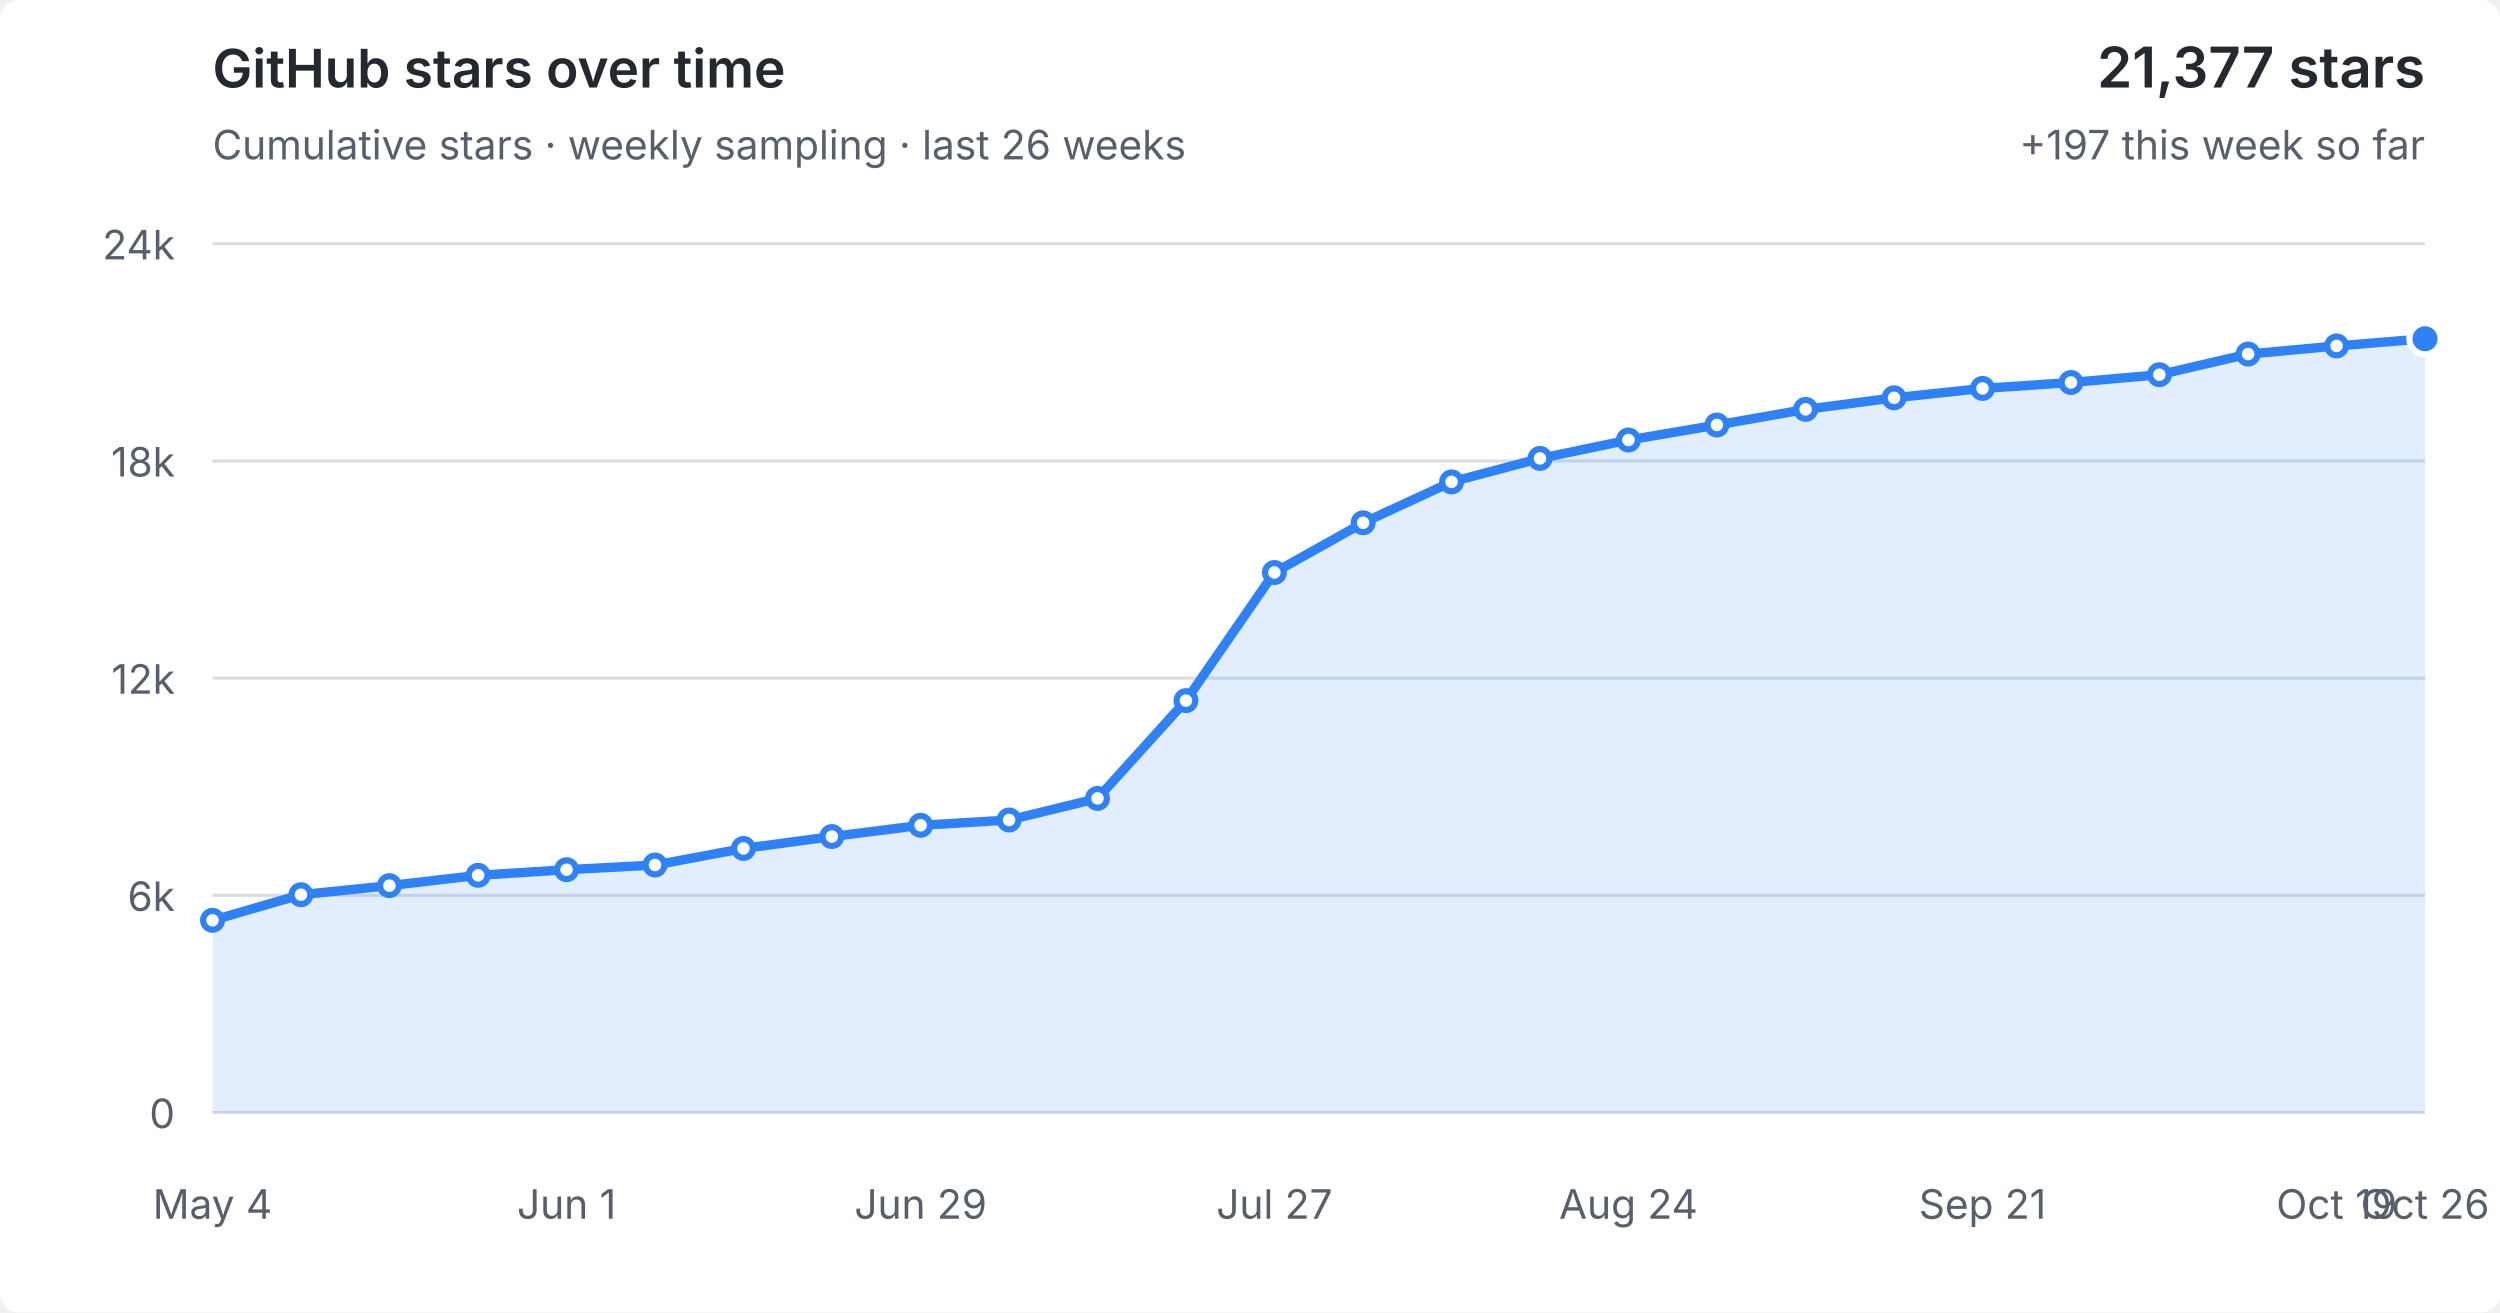
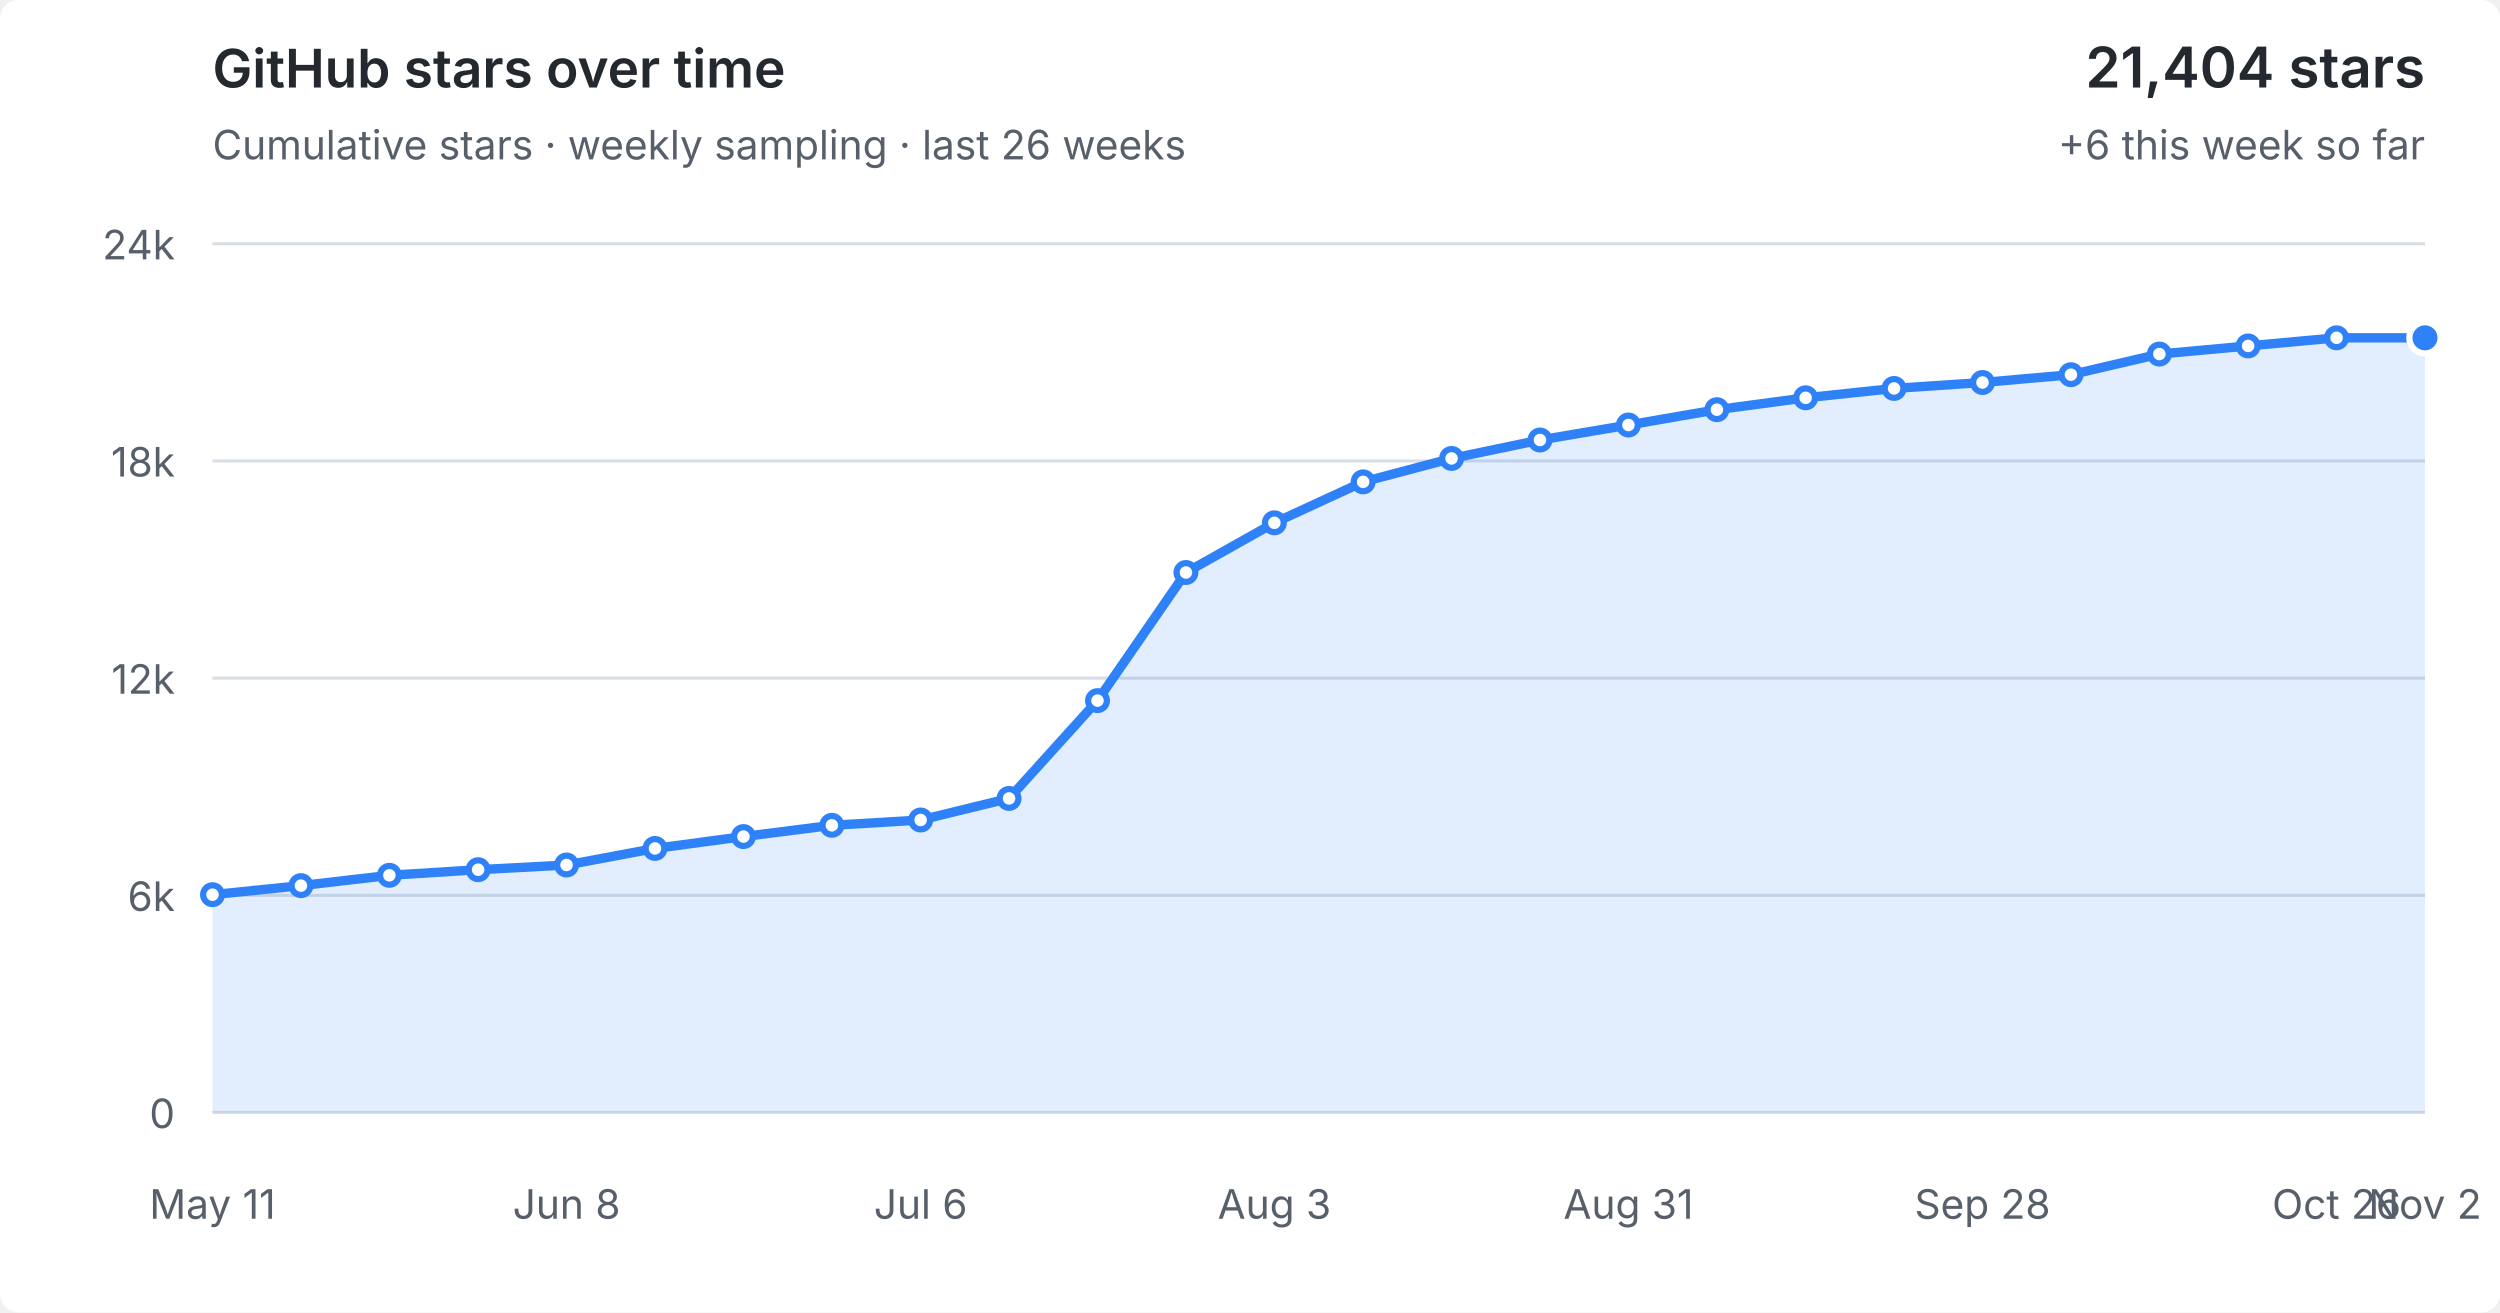
<svg xmlns="http://www.w3.org/2000/svg" viewBox="0 0 800 420" role="img" aria-labelledby="title desc">
  <style>
  :root { color-scheme: light dark; }
  .bg { fill: #fff; } text { fill: #57606a; font: 13px -apple-system,BlinkMacSystemFont,"Segoe UI",sans-serif; }
  .grid { stroke: #d8dee4; stroke-width: 1; }
  .area { fill: #2f81f7; fill-opacity: .14; } .line { fill: none; stroke: #2f81f7; stroke-width: 3; stroke-linejoin: round; stroke-linecap: round; }
  .point { fill: #fff; stroke: #2f81f7; stroke-width: 2; } .point.current { fill: #2f81f7; stroke: #fff; stroke-width: 2; }
  .heading { fill: #24292f; font-size: 17px; font-weight: 600; } .metric { fill: #24292f; font-size: 18px; font-weight: 600; }
  @media (prefers-color-scheme: dark) { .bg { fill: #0d1117; } text { fill: #8b949e; } .grid { stroke: #30363d; } .area { fill: #58a6ff; fill-opacity: .16; } .line { stroke: #58a6ff; } .point { fill: #0d1117; stroke: #58a6ff; } .point.current { fill: #58a6ff; stroke: #0d1117; } .heading,.metric { fill: #f0f6fc; } }
</style>
  <rect class="bg" width="100%" height="100%" rx="6" />
  <text class="heading" x="68" y="28">GitHub stars over time</text>
  <text x="68" y="51">Cumulative stars · weekly sampling · last 26 weeks</text>
-   <text class="metric" x="776" y="28" text-anchor="end">21,377 stars</text>
-   <text x="776" y="51" text-anchor="end">+197 this week so far</text>
+   <text class="metric" x="776" y="28" text-anchor="end">21,404 stars</text>
+   <text x="776" y="51" text-anchor="end">+6 this week so far</text>
  <line x1="68" y1="356.0" x2="776" y2="356.0" class="grid" />
  <text x="56" y="361.0" text-anchor="end">0</text>
  <line x1="68" y1="286.5" x2="776" y2="286.5" class="grid" />
  <text x="56" y="291.5" text-anchor="end">6k</text>
  <line x1="68" y1="217.0" x2="776" y2="217.0" class="grid" />
  <text x="56" y="222.0" text-anchor="end">12k</text>
  <line x1="68" y1="147.5" x2="776" y2="147.5" class="grid" />
  <text x="56" y="152.5" text-anchor="end">18k</text>
  <line x1="68" y1="78.0" x2="776" y2="78.0" class="grid" />
  <text x="56" y="83.0" text-anchor="end">24k</text>
-   <polygon class="area" points="68,356.0 68.0,294.5 96.3,286.3 124.6,283.4 153.0,280.1 181.3,278.3 209.6,276.8 237.9,271.5 266.2,267.7 294.6,264.1 322.9,262.4 351.2,255.5 379.5,224.2 407.8,183.2 436.2,167.3 464.5,154.2 492.8,146.7 521.1,140.8 549.4,136.0 577.8,131.0 606.1,127.3 634.4,124.3 662.7,122.4 691.0,119.9 719.4,113.3 747.7,110.7 776.0,108.4 776,356.0" />
-   <polyline class="line" points="68.0,294.5 96.3,286.3 124.6,283.4 153.0,280.1 181.3,278.3 209.6,276.8 237.9,271.5 266.2,267.7 294.6,264.1 322.9,262.4 351.2,255.5 379.5,224.2 407.8,183.2 436.2,167.3 464.5,154.2 492.8,146.7 521.1,140.8 549.4,136.0 577.8,131.0 606.1,127.3 634.4,124.3 662.7,122.4 691.0,119.9 719.4,113.3 747.7,110.7 776.0,108.4" />
-   <circle class="point" cx="68.0" cy="294.5" r="3" />
-   <circle class="point" cx="96.3" cy="286.3" r="3" />
-   <circle class="point" cx="124.6" cy="283.4" r="3" />
-   <circle class="point" cx="153.0" cy="280.1" r="3" />
-   <circle class="point" cx="181.3" cy="278.3" r="3" />
-   <circle class="point" cx="209.6" cy="276.8" r="3" />
-   <circle class="point" cx="237.9" cy="271.5" r="3" />
-   <circle class="point" cx="266.2" cy="267.7" r="3" />
-   <circle class="point" cx="294.6" cy="264.1" r="3" />
-   <circle class="point" cx="322.9" cy="262.4" r="3" />
-   <circle class="point" cx="351.2" cy="255.5" r="3" />
-   <circle class="point" cx="379.5" cy="224.2" r="3" />
-   <circle class="point" cx="407.8" cy="183.2" r="3" />
-   <circle class="point" cx="436.2" cy="167.3" r="3" />
-   <circle class="point" cx="464.5" cy="154.2" r="3" />
-   <circle class="point" cx="492.8" cy="146.7" r="3" />
-   <circle class="point" cx="521.1" cy="140.8" r="3" />
-   <circle class="point" cx="549.4" cy="136.0" r="3" />
-   <circle class="point" cx="577.8" cy="131.0" r="3" />
-   <circle class="point" cx="606.1" cy="127.3" r="3" />
-   <circle class="point" cx="634.4" cy="124.3" r="3" />
-   <circle class="point" cx="662.7" cy="122.4" r="3" />
-   <circle class="point" cx="691.0" cy="119.9" r="3" />
-   <circle class="point" cx="719.4" cy="113.3" r="3" />
-   <circle class="point" cx="747.7" cy="110.7" r="3" />
-   <circle class="point current" cx="776.0" cy="108.4" r="5" />
-   <text x="68.0" y="390" text-anchor="middle">May 4</text>
-   <text x="181.3" y="390" text-anchor="middle">Jun 1</text>
-   <text x="294.6" y="390" text-anchor="middle">Jun 29</text>
-   <text x="407.8" y="390" text-anchor="middle">Jul 27</text>
-   <text x="521.1" y="390" text-anchor="middle">Aug 24</text>
-   <text x="634.4" y="390" text-anchor="middle">Sep 21</text>
-   <text x="747.7" y="390" text-anchor="middle">Oct 19</text>
-   <text x="776.0" y="390" text-anchor="middle">Oct 26</text>
+   <polygon class="area" points="68,356.0 68.0,286.3 96.3,283.4 124.6,280.1 153.0,278.3 181.3,276.8 209.6,271.5 237.9,267.7 266.2,264.1 294.6,262.4 322.9,255.5 351.2,224.2 379.5,183.2 407.8,167.3 436.2,154.2 464.5,146.7 492.8,140.8 521.1,136.0 549.4,131.1 577.8,127.3 606.1,124.3 634.4,122.4 662.7,119.9 691.0,113.3 719.4,110.7 747.7,108.1 776.0,108.1 776,356.0" />
+   <polyline class="line" points="68.0,286.3 96.3,283.4 124.6,280.1 153.0,278.3 181.3,276.8 209.6,271.5 237.9,267.7 266.2,264.1 294.6,262.4 322.9,255.5 351.2,224.2 379.5,183.2 407.8,167.3 436.2,154.2 464.5,146.7 492.8,140.8 521.1,136.0 549.4,131.1 577.8,127.3 606.1,124.3 634.4,122.4 662.7,119.9 691.0,113.3 719.4,110.7 747.7,108.1 776.0,108.1" />
+   <circle class="point" cx="68.0" cy="286.3" r="3" />
+   <circle class="point" cx="96.3" cy="283.4" r="3" />
+   <circle class="point" cx="124.6" cy="280.1" r="3" />
+   <circle class="point" cx="153.0" cy="278.3" r="3" />
+   <circle class="point" cx="181.3" cy="276.8" r="3" />
+   <circle class="point" cx="209.6" cy="271.5" r="3" />
+   <circle class="point" cx="237.9" cy="267.7" r="3" />
+   <circle class="point" cx="266.2" cy="264.1" r="3" />
+   <circle class="point" cx="294.6" cy="262.4" r="3" />
+   <circle class="point" cx="322.9" cy="255.5" r="3" />
+   <circle class="point" cx="351.2" cy="224.2" r="3" />
+   <circle class="point" cx="379.5" cy="183.2" r="3" />
+   <circle class="point" cx="407.8" cy="167.3" r="3" />
+   <circle class="point" cx="436.2" cy="154.2" r="3" />
+   <circle class="point" cx="464.5" cy="146.7" r="3" />
+   <circle class="point" cx="492.8" cy="140.8" r="3" />
+   <circle class="point" cx="521.1" cy="136.0" r="3" />
+   <circle class="point" cx="549.4" cy="131.1" r="3" />
+   <circle class="point" cx="577.8" cy="127.3" r="3" />
+   <circle class="point" cx="606.1" cy="124.3" r="3" />
+   <circle class="point" cx="634.4" cy="122.4" r="3" />
+   <circle class="point" cx="662.7" cy="119.9" r="3" />
+   <circle class="point" cx="691.0" cy="113.3" r="3" />
+   <circle class="point" cx="719.4" cy="110.7" r="3" />
+   <circle class="point" cx="747.7" cy="108.1" r="3" />
+   <circle class="point current" cx="776.0" cy="108.1" r="5" />
+   <text x="68.0" y="390" text-anchor="middle">May 11</text>
+   <text x="181.3" y="390" text-anchor="middle">Jun 8</text>
+   <text x="294.6" y="390" text-anchor="middle">Jul 6</text>
+   <text x="407.8" y="390" text-anchor="middle">Aug 3</text>
+   <text x="521.1" y="390" text-anchor="middle">Aug 31</text>
+   <text x="634.4" y="390" text-anchor="middle">Sep 28</text>
+   <text x="747.7" y="390" text-anchor="middle">Oct 26</text>
+   <text x="776.0" y="390" text-anchor="middle">Nov 2</text>
</svg>
